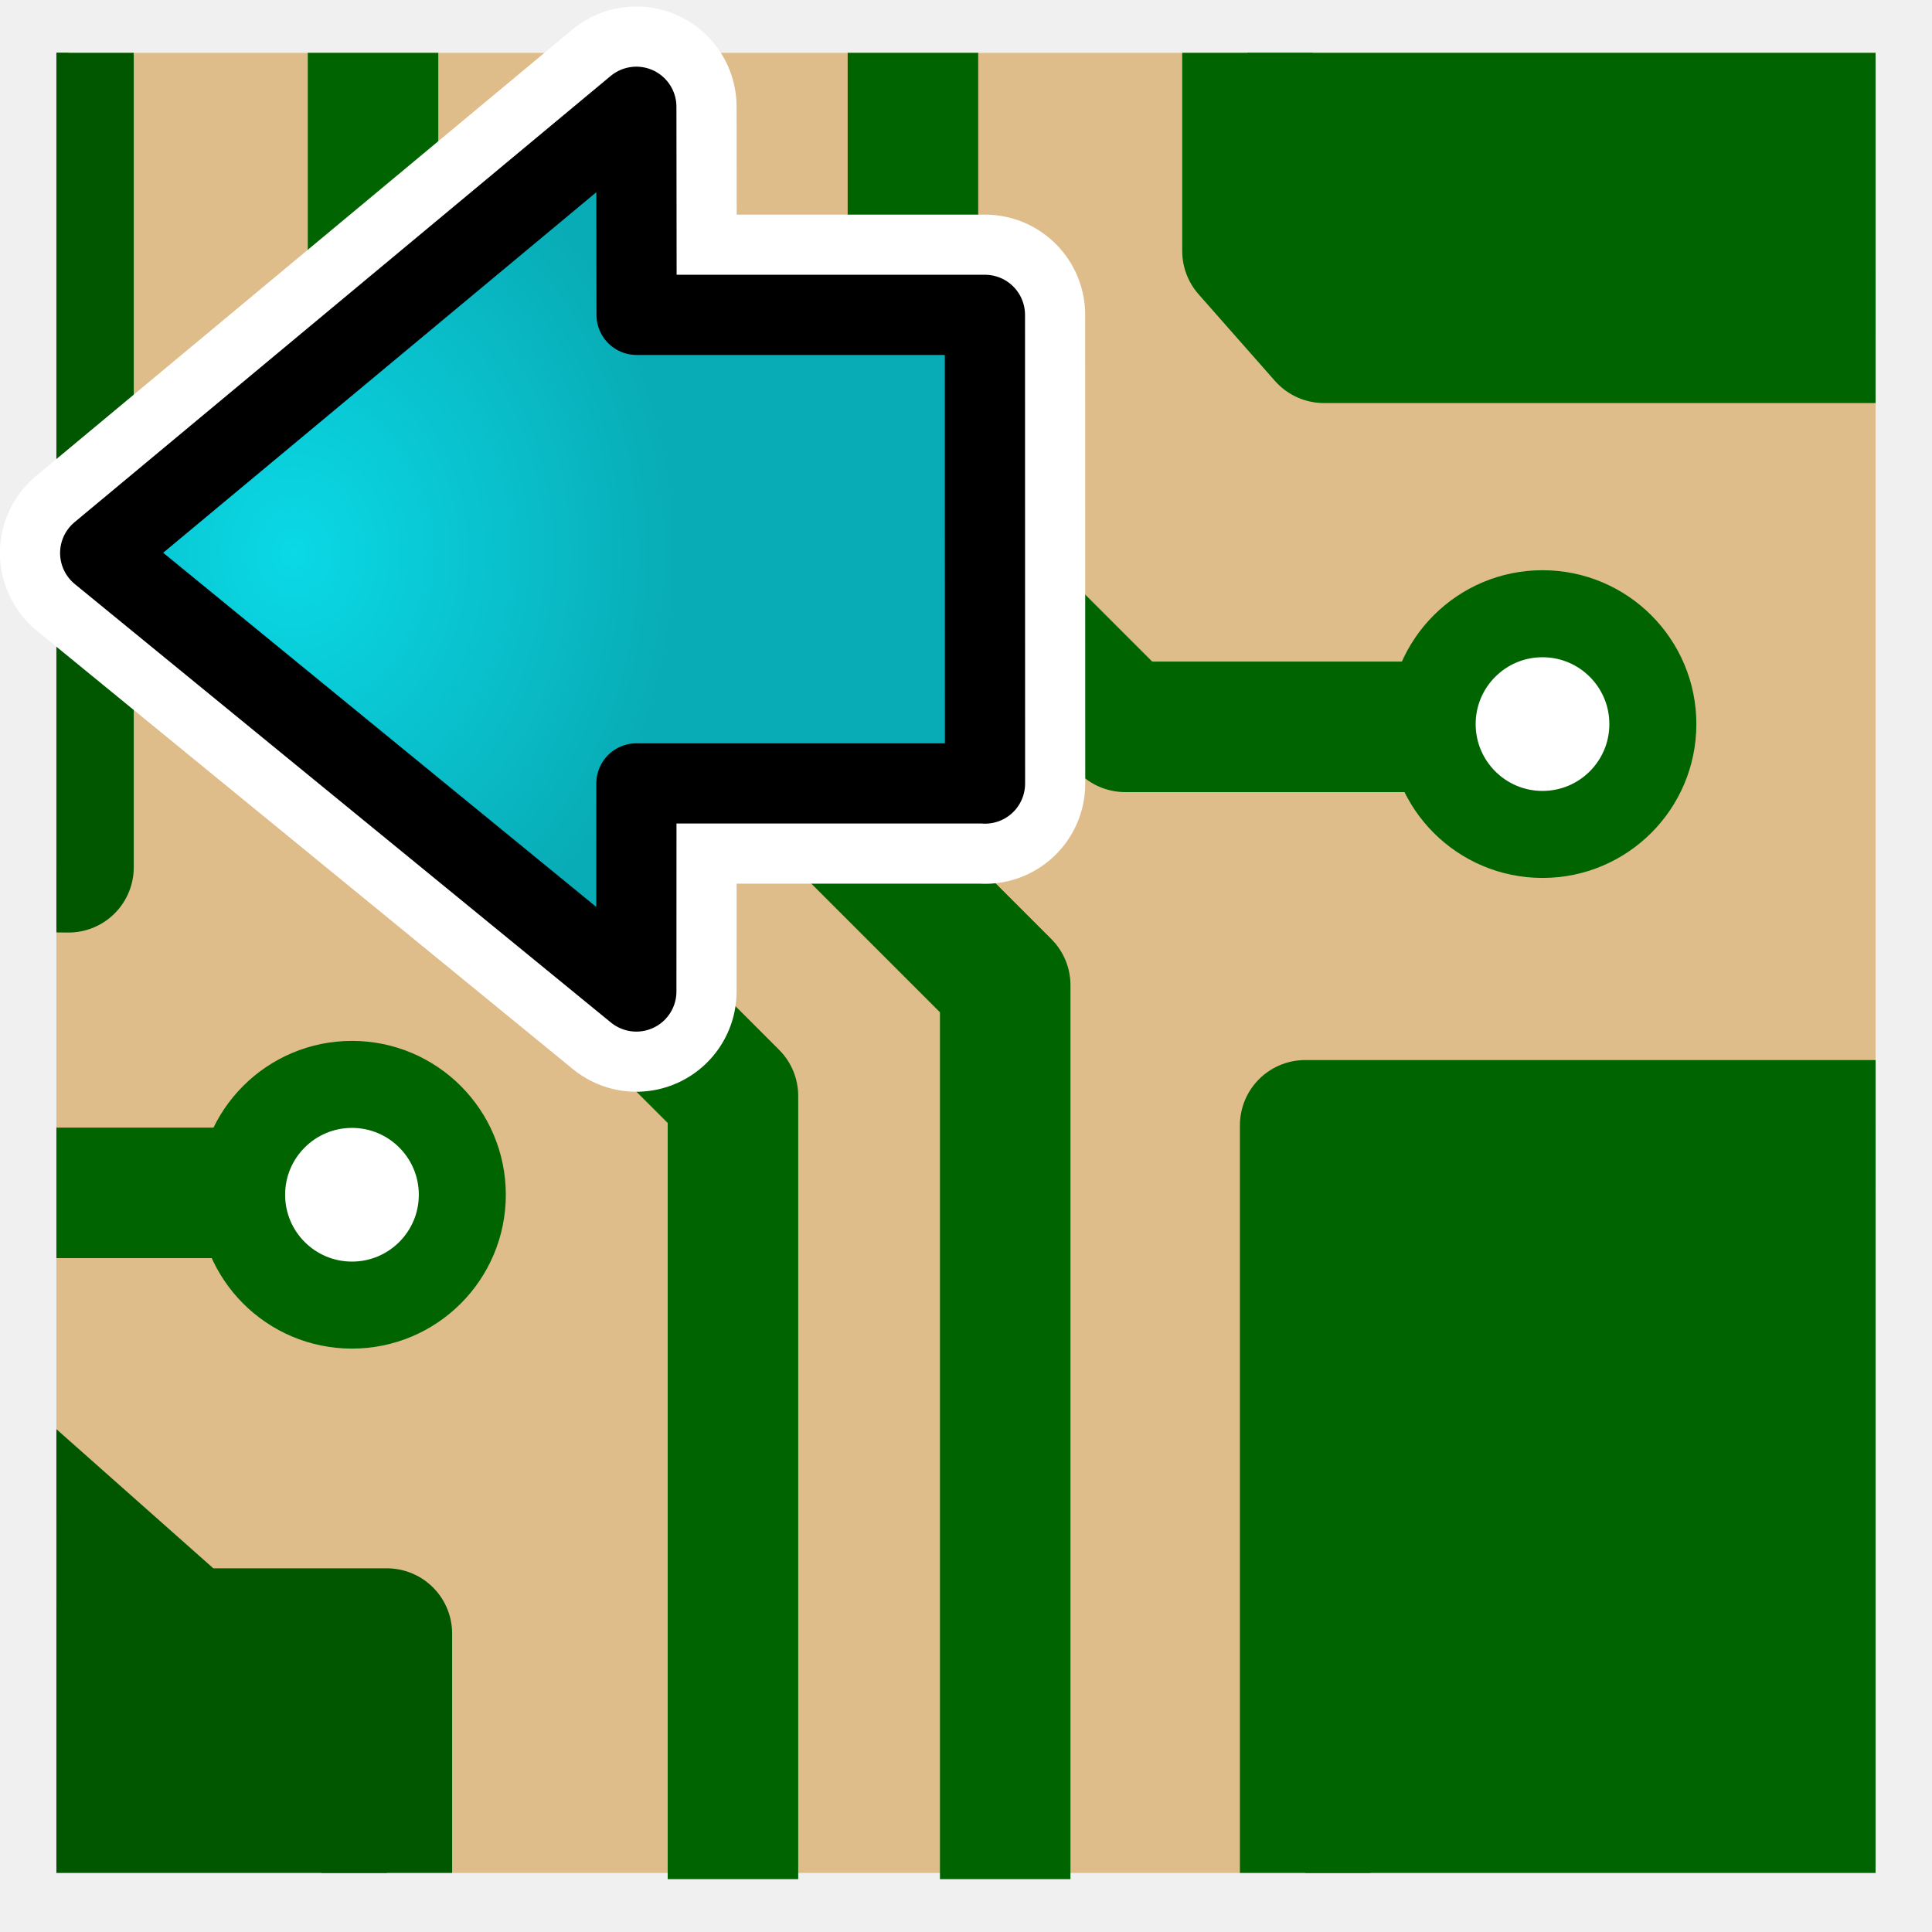
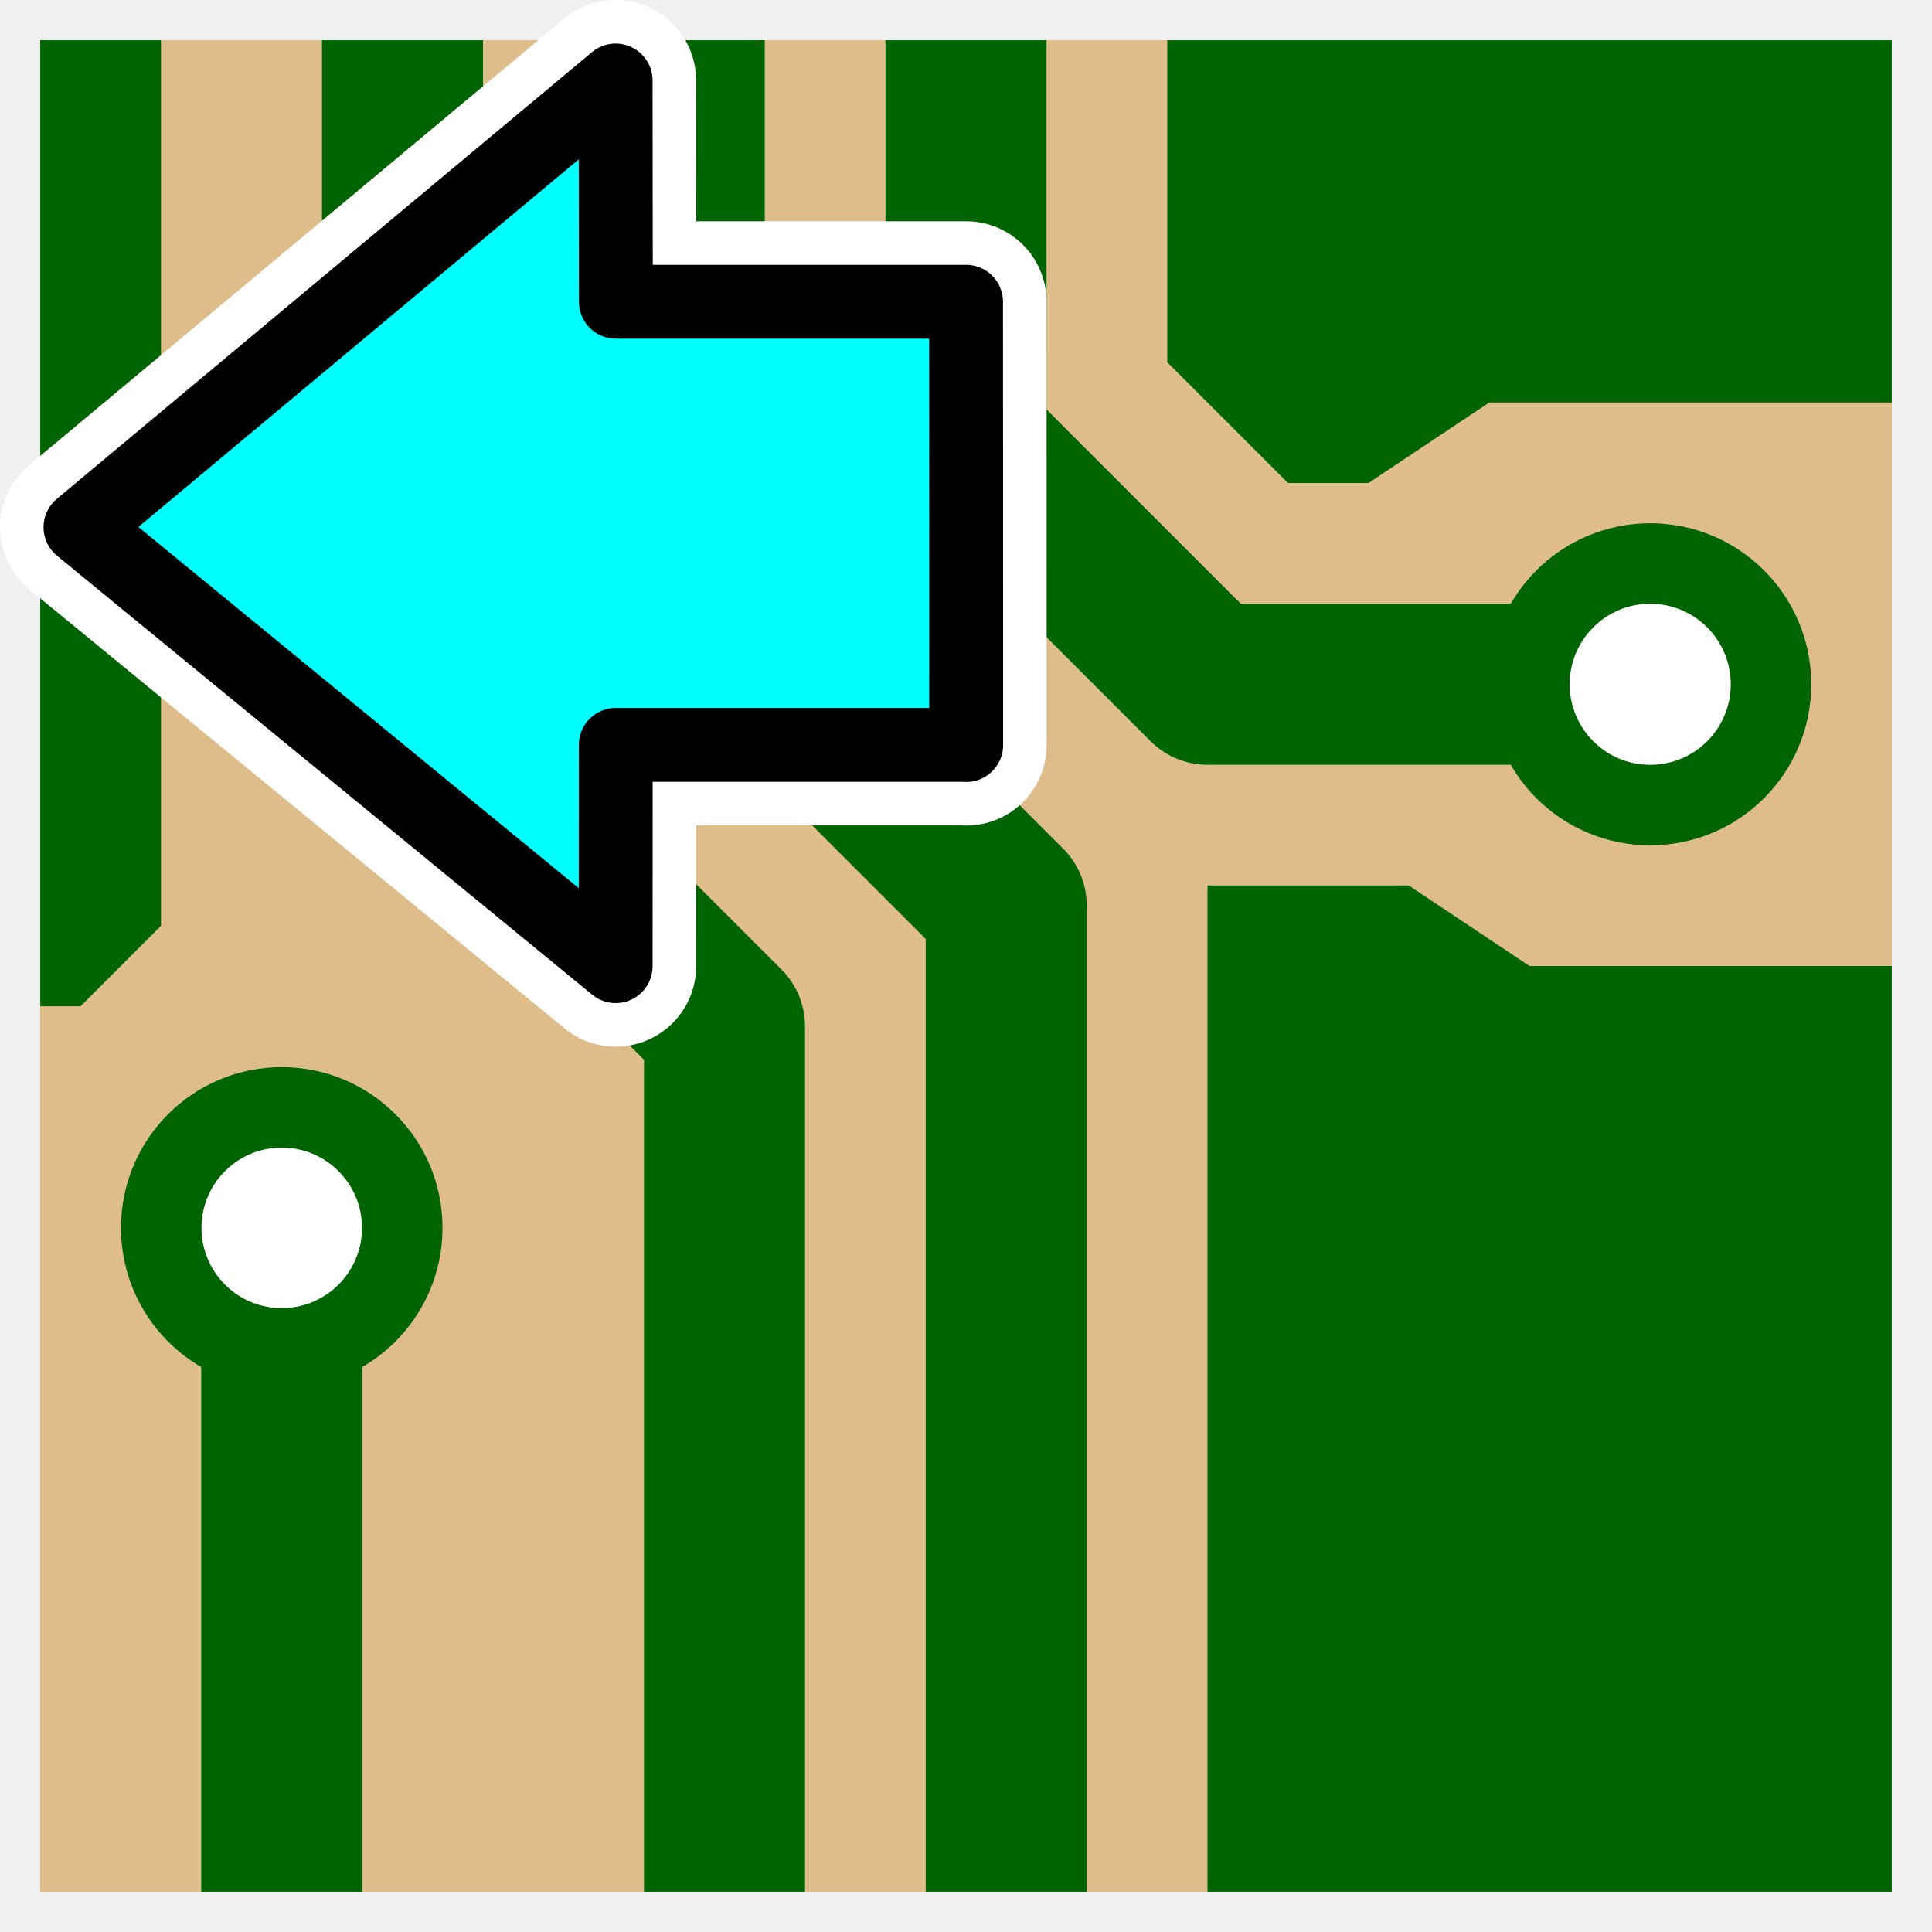
- <svg xmlns="http://www.w3.org/2000/svg" xmlns:xlink="http://www.w3.org/1999/xlink" height="26" width="26" version="1.1" id="svg2">
-   <defs id="defs4">
-     <radialGradient r="139.56" gradientTransform="matrix(0.2102544,0,0,0.2068379,-0.544602,-0.4478129)" cx="102" cy="112.3" gradientUnits="userSpaceOnUse" id="az">
-       <stop id="stop203" offset="0" stop-color="#b7b8b9" />
-       <stop id="stop205" offset="0.228" stop-color="#ececec" />
-       <stop id="stop207" offset="0.345" stop-color="#fafafa" />
-       <stop id="stop209" offset="0.446" stop-color="#fff" />
-       <stop id="stop211" offset="0.58" stop-color="#fafafa" />
-       <stop id="stop213" offset=".845" stop-color="#ebecec" />
-       <stop id="stop215" offset="1" stop-color="#e1e2e3" />
-     </radialGradient>
-     <radialGradient id="e" gradientUnits="userSpaceOnUse" cy="20.494" cx="35.293" gradientTransform="matrix(0,-0.84302,1.0202,0,-4.896325,41.05942)" r="16.956">
-       <stop stop-color="#73d216" offset="0" id="stop12-7" />
-       <stop stop-color="#4e9a06" offset="1" id="stop14-2" />
-     </radialGradient>
-     <radialGradient id="e-3" gradientUnits="userSpaceOnUse" cy="20.494" cx="35.293" gradientTransform="matrix(0,-0.84302,1.0202,0,-4.896325,41.05942)" r="16.956">
-       <stop stop-color="#73d216" offset="0" id="stop12-7-6" />
-       <stop stop-color="#4e9a06" offset="1" id="stop14-2-7" />
-     </radialGradient>
-     <linearGradient id="linearGradient3846">
-       <stop style="stop-color:#d2d2d2;stop-opacity:1" offset="0" id="stop3848" />
-       <stop id="stop3793" offset="0.619" style="stop-color:#c3c3c3;stop-opacity:1" />
-       <stop style="stop-color:#d2d2d2;stop-opacity:1" offset="1" id="stop3850" />
-     </linearGradient>
-     <filter id="bb" style="color-interpolation-filters:sRGB">
-       <feGaussianBlur stdDeviation="2.079" id="feGaussianBlur7" />
-     </filter>
-     <radialGradient id="az-5" gradientUnits="userSpaceOnUse" cy="112.3" cx="102" gradientTransform="matrix(0.2102544,0,0,0.2068379,-0.544602,-0.4478129)" r="139.56">
-       <stop stop-color="#b7b8b9" offset="0" id="stop203-6" />
-       <stop stop-color="#ececec" offset=".189" id="stop205-3" />
-       <stop stop-color="#fafafa" offset=".257" id="stop207-9" />
-       <stop stop-color="#fff" offset=".301" id="stop209-4" />
-       <stop stop-color="#fafafa" offset=".531" id="stop211-8" />
-       <stop stop-color="#ebecec" offset=".845" id="stop213-1" />
-       <stop stop-color="#e1e2e3" offset="1" id="stop215-2" />
-     </radialGradient>
-     <clipPath clipPathUnits="userSpaceOnUse" id="clipPath4459">
-       <path style="fill:#ffffff" id="path4461" d="m 3.116,3.021 0,41.979 27.567,0 14.343,-12.314 0,-29.665 -41.91,0 z" />
-     </clipPath>
-     <clipPath id="ba">
-       <path d="m 72,88 -32,32 -8,0 0,-40 40,0 0,8 z" id="path10" style="fill-rule:evenodd" />
-     </clipPath>
-     <filter id="bc" height="1.384" width="1.384" y="-0.192" x="-0.192" style="color-interpolation-filters:sRGB">
-       <feGaussianBlur stdDeviation="1.945" id="feGaussianBlur13" />
-     </filter>
-     <clipPath clipPathUnits="userSpaceOnUse" id="clipPath4396">
-       <path style="fill:#ffffff" id="path4398" d="m 3.116,3.021 0,41.979 27.567,0 14.343,-12.314 0,-29.665 -41.91,0 z" />
-     </clipPath>
-     <clipPath clipPathUnits="userSpaceOnUse" id="clipPath4385">
-       <path style="fill:#ffffff" id="path4387" d="m 3.116,3.021 0,41.979 27.567,0 14.343,-12.314 0,-29.665 -41.91,0 z" />
-     </clipPath>
-     <clipPath clipPathUnits="userSpaceOnUse" id="clipPath4307">
-       <path style="color:#000000;clip-rule:nonzero;display:inline;overflow:visible;visibility:visible;opacity:1;isolation:auto;mix-blend-mode:normal;color-interpolation:sRGB;color-interpolation-filters:linearRGB;solid-color:#000000;solid-opacity:1;fill:#008000;fill-opacity:1;fill-rule:evenodd;stroke:#008000;stroke-width:3;stroke-linecap:round;stroke-linejoin:round;stroke-miterlimit:4;stroke-dasharray:none;stroke-dashoffset:0;stroke-opacity:1;color-rendering:auto;image-rendering:auto;shape-rendering:auto;text-rendering:auto;enable-background:accumulate" d="m 31.82,46.43 0,-18.757 1.757,0 20.517,0 0,18.97 -22.274,-0.212 z" id="path4309" />
-     </clipPath>
-     <clipPath clipPathUnits="userSpaceOnUse" id="clipPath4459-8">
-       <path style="fill:#ffffff" id="path4461-3" d="m 3.116,3.021 0,41.979 27.567,0 14.343,-12.314 0,-29.665 -41.91,0 z" />
-     </clipPath>
-     <clipPath clipPathUnits="userSpaceOnUse" id="clipPath4352">
-       <path style="fill:#c2a523;fill-opacity:1" id="path4354" d="m -89.396,36.752 0,61.256 61.151,0 0,-61.256 z" />
-     </clipPath>
-     <clipPath clipPathUnits="userSpaceOnUse" id="clipPath4352-4">
-       <path style="fill:#c2a523;fill-opacity:1" id="path4354-8" d="m -89.396,36.752 0,61.256 61.151,0 0,-61.256 z" />
-     </clipPath>
-     <clipPath clipPathUnits="userSpaceOnUse" id="clipPath4396-3">
-       <path style="fill:#ffffff" id="path4398-6" d="m 3.116,3.021 0,41.979 27.567,0 14.343,-12.314 0,-29.665 -41.91,0 z" />
-     </clipPath>
-     <radialGradient r="16.956" gradientTransform="matrix(0,-0.84302,1.0202,0,-4.896325,41.05942)" cx="35.293" cy="20.494" gradientUnits="userSpaceOnUse" id="radialGradient4998">
-       <stop style="stop-color:#0ae6d9;stop-opacity:1" id="stop5000" offset="0" stop-color="#73d216" />
-       <stop style="stop-color:#08b6ac;stop-opacity:1" id="stop5002" offset="1" stop-color="#4e9a06" />
-     </radialGradient>
-     <radialGradient xlink:href="#az-7" id="radialGradient3418" gradientUnits="userSpaceOnUse" gradientTransform="matrix(0.4657533,0,0,0.3997298,-5.389555,-1.227909)" cx="102" cy="112.3" r="139.56" />
-     <radialGradient id="az-7" gradientUnits="userSpaceOnUse" cy="112.3" cx="102" gradientTransform="matrix(0.2102544,0,0,0.2068379,-0.544602,-0.4478129)" r="139.56">
-       <stop stop-color="#b7b8b9" offset="0" id="stop203-5" />
-       <stop stop-color="#ececec" offset=".189" id="stop205-3-3" />
-       <stop stop-color="#fafafa" offset=".257" id="stop207-5" />
-       <stop stop-color="#fff" offset=".301" id="stop209-62" />
-       <stop stop-color="#fafafa" offset=".531" id="stop211-9" />
-       <stop stop-color="#ebecec" offset=".845" id="stop213-1-6" />
-       <stop stop-color="#e1e2e3" offset="1" id="stop215-2-7" />
-     </radialGradient>
-     <clipPath clipPathUnits="userSpaceOnUse" id="clipPath4273">
-       <path style="fill:#c28a35;fill-opacity:1" id="path4275" d="m 3.116,3.021 0,41.836 41.815,0 0,-41.836 z" />
-     </clipPath>
-     <clipPath clipPathUnits="userSpaceOnUse" id="clipPath4396-0">
-       <path style="fill:#ffffff" id="path4398-6-5" d="m 3.116,3.021 0,41.979 27.567,0 14.343,-12.314 0,-29.665 -41.91,0 z" />
-     </clipPath>
-     <clipPath clipPathUnits="userSpaceOnUse" id="clipPath4385-7">
-       <path style="fill:#ffffff" id="path4387-9" d="m 3.116,3.021 0,41.979 27.567,0 14.343,-12.314 0,-29.665 -41.91,0 z" />
-     </clipPath>
-     <radialGradient r="16.956" gradientTransform="matrix(0,-0.84302,1.0202,0,-4.896325,41.05942)" cx="35.293" cy="20.494" gradientUnits="userSpaceOnUse" id="radialGradient4831">
-       <stop style="stop-color:#1772d9;stop-opacity:1" id="stop4833" offset="0" stop-color="#73d216" />
-       <stop style="stop-color:#085ab6;stop-opacity:1" id="stop4835" offset="1" stop-color="#4e9a06" />
-     </radialGradient>
-     <radialGradient xlink:href="#radialGradient4841-3" id="radialGradient5070" gradientUnits="userSpaceOnUse" gradientTransform="matrix(0.2818472,0,0,-0.3311612,12.94897,17.58882)" cx="34.857" cy="28.374" fx="34.857" fy="28.374" r="16.956" />
-     <radialGradient id="radialGradient4841-3" gradientUnits="userSpaceOnUse" cy="20.494" cx="35.293" gradientTransform="matrix(0,-0.84302,1.0202,0,-4.896325,41.05942)" r="16.956">
-       <stop stop-color="#73d216" offset="0" id="stop4843-6" style="stop-color:#e60ad9;stop-opacity:1" />
-       <stop stop-color="#4e9a06" offset="1" id="stop4845-7" style="stop-color:#b608ac;stop-opacity:1" />
-     </radialGradient>
-     <radialGradient xlink:href="#radialGradient5074" id="radialGradient5072" gradientUnits="userSpaceOnUse" gradientTransform="matrix(0.2818472,0,0,-0.3311612,12.94897,17.58882)" cx="34.857" cy="28.374" fx="34.857" fy="28.374" r="16.956" />
-     <radialGradient r="16.956" gradientTransform="matrix(0,-0.84302,1.0202,0,-4.896325,41.05942)" cx="35.293" cy="20.494" gradientUnits="userSpaceOnUse" id="radialGradient5074">
-       <stop style="stop-color:#0ad9e6;stop-opacity:1" id="stop5076" offset="0" stop-color="#73d216" />
-       <stop style="stop-color:#08acb6;stop-opacity:1" id="stop5078" offset="1" stop-color="#4e9a06" />
-     </radialGradient>
-   </defs>
-   <g id="g3731" transform="matrix(0.6852102,0,0,0.6852102,2.371009,-2.161323)">
-     <g transform="matrix(0.8009019,0,0,0.8009019,-4.004028,2.614599)" id="g5034">
-       <path style="fill:url(#radialGradient3418)" id="path221" d="m 2.994,2.37 c -0.257,0 -0.466,0.179 -0.466,0.4 l 0,43.171 c 0,0.221 0.209,0.4 0.466,0.4 l 27.56,0 c 0.123,0 1.287,0.047 1.373,-0.028 L 46.172,33.997 c 0.087,-0.075 0.136,-1.074 0.136,-1.179 l 0,-30.048 c 0,-0.22 -0.209,-0.4 -0.466,-0.4 l -42.849,0 z" />
-       <path style="fill:#dfbd8a;fill-opacity:1" id="path219" d="m 2.062,1.97 0,44.633 44.61,0 0,-44.633 z" />
-       <g clip-path="url(#clipPath4273)" id="g4451" transform="matrix(1.066849,0,0,1.066849,-1.262173,-1.253793)">
-         <path style="color:#000000;clip-rule:nonzero;display:inline;overflow:visible;visibility:visible;opacity:1;isolation:auto;mix-blend-mode:normal;color-interpolation:sRGB;color-interpolation-filters:linearRGB;solid-color:#000000;solid-opacity:1;fill:#006400;fill-opacity:1;fill-rule:evenodd;stroke:#006400;stroke-width:3;stroke-linecap:round;stroke-linejoin:round;stroke-miterlimit:4;stroke-dasharray:none;stroke-dashoffset:0;stroke-opacity:1;color-rendering:auto;image-rendering:auto;shape-rendering:auto;text-rendering:auto;enable-background:accumulate" d="m 30.494,-2.965 0,10.543 1.757,1.993 20.517,0 0,-12.748 -22.274,0.212 z" id="path4400" />
-         <path id="path4439" d="m 31.82,46.43 0,-18.757 1.757,0 20.517,0 0,18.97 -22.274,-0.212 z" style="color:#000000;clip-rule:nonzero;display:inline;overflow:visible;visibility:visible;opacity:1;isolation:auto;mix-blend-mode:normal;color-interpolation:sRGB;color-interpolation-filters:linearRGB;solid-color:#000000;solid-opacity:1;fill:#006400;fill-opacity:1;fill-rule:evenodd;stroke:#006400;stroke-width:3;stroke-linecap:round;stroke-linejoin:round;stroke-miterlimit:4;stroke-dasharray:none;stroke-dashoffset:0;stroke-opacity:1;color-rendering:auto;image-rendering:auto;shape-rendering:auto;text-rendering:auto;enable-background:accumulate" />
-         <path style="color:#000000;clip-rule:nonzero;display:inline;overflow:visible;visibility:visible;opacity:1;isolation:auto;mix-blend-mode:normal;color-interpolation:sRGB;color-interpolation-filters:linearRGB;solid-color:#000000;solid-opacity:1;fill:#005700;fill-opacity:1;fill-rule:evenodd;stroke:#005700;stroke-width:3;stroke-linecap:round;stroke-linejoin:round;stroke-miterlimit:4;stroke-dasharray:none;stroke-dashoffset:0;stroke-opacity:1;color-rendering:auto;image-rendering:auto;shape-rendering:auto;text-rendering:auto;enable-background:accumulate" d="m -11.561,58.097 0,-22.748 13.232,0.032 4.483,3.975 4.558,0 0,18.953 -22.274,-0.212 z" id="path4443" />
-         <path style="color:#000000;clip-rule:nonzero;display:inline;overflow:visible;visibility:visible;opacity:1;isolation:auto;mix-blend-mode:normal;color-interpolation:sRGB;color-interpolation-filters:linearRGB;solid-color:#000000;solid-opacity:1;fill:#005700;fill-opacity:1;fill-rule:evenodd;stroke:#005700;stroke-width:3;stroke-linecap:round;stroke-linejoin:round;stroke-miterlimit:4;stroke-dasharray:none;stroke-dashoffset:0;stroke-opacity:1;color-rendering:auto;image-rendering:auto;shape-rendering:auto;text-rendering:auto;enable-background:accumulate" d="m -18.88,21.53 0,-15.698 1.757,-3.043 20.517,0 0,18.953 -22.274,-0.212 z" id="path4447" />
-       </g>
-       <g clip-path="url(#clipPath4396-0)" id="g4391" transform="matrix(1.066849,0,0,1.066849,-1.262173,-1.253793)">
-         <path style="color:#000000;clip-rule:nonzero;display:inline;overflow:visible;visibility:visible;opacity:1;isolation:auto;mix-blend-mode:normal;color-interpolation:sRGB;color-interpolation-filters:linearRGB;solid-color:#000000;solid-opacity:1;fill:none;fill-opacity:1;fill-rule:evenodd;stroke:#006400;stroke-width:3;stroke-linecap:round;stroke-linejoin:round;stroke-miterlimit:4;stroke-dasharray:none;stroke-dashoffset:0;stroke-opacity:1;color-rendering:auto;image-rendering:auto;shape-rendering:auto;text-rendering:auto;enable-background:accumulate" d="m 10.394,-2.806 0,21.531 8.273,8.273 0,23.759" id="path4319" />
-         <path id="path4323" d="m 16.652,-5.351 0,21.531 8.273,8.273 0,23.759" style="fill:none;fill-rule:evenodd;stroke:#006400;stroke-width:3;stroke-linecap:round;stroke-linejoin:round;stroke-miterlimit:4;stroke-dasharray:none;stroke-opacity:1" />
-         <path style="color:#000000;clip-rule:nonzero;display:inline;overflow:visible;visibility:visible;opacity:1;isolation:auto;mix-blend-mode:normal;color-interpolation:sRGB;color-interpolation-filters:linearRGB;solid-color:#000000;solid-opacity:1;fill:none;fill-opacity:1;fill-rule:evenodd;stroke:#006400;stroke-width:3;stroke-linecap:round;stroke-linejoin:round;stroke-miterlimit:4;stroke-dasharray:none;stroke-dashoffset:0;stroke-opacity:1;color-rendering:auto;image-rendering:auto;shape-rendering:auto;text-rendering:auto;enable-background:accumulate" d="m 22.804,-2.381 0,16.016 4.879,4.879 9.864,0" id="path4327" />
-       </g>
-       <path clip-path="url(#clipPath4385-7)" id="path4348" d="m -3.076,29.226 13.364,0" style="color:#000000;clip-rule:nonzero;display:inline;overflow:visible;visibility:visible;opacity:1;isolation:auto;mix-blend-mode:normal;color-interpolation:sRGB;color-interpolation-filters:linearRGB;solid-color:#000000;solid-opacity:1;fill:none;fill-opacity:1;fill-rule:evenodd;stroke:#006400;stroke-width:3;stroke-linecap:round;stroke-linejoin:round;stroke-miterlimit:4;stroke-dasharray:none;stroke-dashoffset:0;stroke-opacity:1;color-rendering:auto;image-rendering:auto;shape-rendering:auto;text-rendering:auto;enable-background:accumulate" transform="matrix(1.066849,0,0,1.066849,-1.262173,-1.253793)" />
-       <circle r="2.706" cy="18.43" cx="38.505" id="path4361" style="color:#000000;clip-rule:nonzero;display:inline;overflow:visible;visibility:visible;opacity:1;isolation:auto;mix-blend-mode:normal;color-interpolation:sRGB;color-interpolation-filters:linearRGB;solid-color:#000000;solid-opacity:1;fill:#ffffff;fill-opacity:1;fill-rule:nonzero;stroke:#006400;stroke-width:2.134;stroke-linecap:butt;stroke-linejoin:miter;stroke-miterlimit:4;stroke-dasharray:none;stroke-dashoffset:0;stroke-opacity:1;color-rendering:auto;image-rendering:auto;shape-rendering:auto;text-rendering:auto;enable-background:accumulate" />
-       <circle style="color:#000000;clip-rule:nonzero;display:inline;overflow:visible;visibility:visible;opacity:1;isolation:auto;mix-blend-mode:normal;color-interpolation:sRGB;color-interpolation-filters:linearRGB;solid-color:#000000;solid-opacity:1;fill:#ffffff;fill-opacity:1;fill-rule:nonzero;stroke:#006400;stroke-width:2.134;stroke-linecap:butt;stroke-linejoin:miter;stroke-miterlimit:4;stroke-dasharray:none;stroke-dashoffset:0;stroke-opacity:1;color-rendering:auto;image-rendering:auto;shape-rendering:auto;text-rendering:auto;enable-background:accumulate" id="circle4363" cx="9.31" cy="29.972" r="2.706" />
-     </g>
-     <g transform="matrix(-1.574946,0,0,1.574946,38.16914,1.108975)" id="g5064">
-       <path id="path5066" stroke-miterlimit="10" d="m 14.149,11.07 0.001,-5.845 4.344,0 0.003,-2.595 6.686,5.565 -6.686,5.468 -0.001,-2.595 -4.346,0 z" style="color:#000000;fill:url(#radialGradient5070);fill-rule:evenodd;stroke:#ffffff;stroke-width:2.5;stroke-linecap:round;stroke-linejoin:round;stroke-miterlimit:10;stroke-dasharray:none;stroke-opacity:1" />
-       <path style="color:#000000;fill:url(#radialGradient5072);fill-rule:evenodd;stroke:#000000;stroke-width:1;stroke-linecap:round;stroke-linejoin:round;stroke-miterlimit:10;stroke-dasharray:none;stroke-opacity:1" d="m 14.149,11.07 0.001,-5.845 4.344,0 0.003,-2.595 6.686,5.565 -6.686,5.468 -0.001,-2.595 -4.346,0 z" stroke-miterlimit="10" id="path5068" />
+ <svg xmlns="http://www.w3.org/2000/svg" width="48" height="48" viewBox="0 0 48 48" id="svg3485" version="1.1">
+   <defs id="defs3487">
+     </defs>
+   <g id="layer1" transform="translate(0,-1004.362)">
+     <rect style="color:#000000;clip-rule:nonzero;display:inline;overflow:visible;visibility:visible;opacity:1;isolation:auto;mix-blend-mode:normal;color-interpolation:sRGB;color-interpolation-filters:linearRGB;solid-color:#000000;solid-opacity:1;fill:#dfbd8a;fill-opacity:1;fill-rule:nonzero;stroke:none;stroke-width:1;stroke-linecap:butt;stroke-linejoin:miter;stroke-miterlimit:4;stroke-dasharray:none;stroke-dashoffset:0;stroke-opacity:1;color-rendering:auto;image-rendering:auto;shape-rendering:auto;text-rendering:auto;enable-background:accumulate;filter-blend-mode:normal;filter-gaussianBlur-deviation:0" id="rect3500" width="46" height="46" x="1" y="1005.362" />
+     <path id="path4400" d="m 29,1005.362 0,8 3,3 2,0 3,-2 10,0 0,-9 -18,0 z" style="color:#000000;clip-rule:nonzero;display:inline;overflow:visible;visibility:visible;opacity:1;isolation:auto;mix-blend-mode:normal;color-interpolation:sRGB;color-interpolation-filters:linearRGB;solid-color:#000000;solid-opacity:1;fill:#006400;fill-opacity:1;fill-rule:evenodd;stroke:none;stroke-width:10;stroke-linecap:round;stroke-linejoin:round;stroke-miterlimit:4;stroke-dasharray:none;stroke-dashoffset:0;stroke-opacity:1;color-rendering:auto;image-rendering:auto;shape-rendering:auto;text-rendering:auto;enable-background:accumulate" />
+     <path style="color:#000000;clip-rule:nonzero;display:inline;overflow:visible;visibility:visible;opacity:1;isolation:auto;mix-blend-mode:normal;color-interpolation:sRGB;color-interpolation-filters:linearRGB;solid-color:#000000;solid-opacity:1;fill:#006400;fill-opacity:1;fill-rule:evenodd;stroke:none;stroke-width:10;stroke-linecap:round;stroke-linejoin:round;stroke-miterlimit:4;stroke-dasharray:none;stroke-dashoffset:0;stroke-opacity:1;color-rendering:auto;image-rendering:auto;shape-rendering:auto;text-rendering:auto;enable-background:accumulate" d="m 30,1051.362 0,-25 5,0 3,2 9,0 0,23 -17,0 z" id="path4439" />
+     <path id="path4447" d="m 1,1029.362 0,-24 3,0 0,22 -2,2 -1,0 z" style="color:#000000;clip-rule:nonzero;display:inline;overflow:visible;visibility:visible;opacity:1;isolation:auto;mix-blend-mode:normal;color-interpolation:sRGB;color-interpolation-filters:linearRGB;solid-color:#000000;solid-opacity:1;fill:#006400;fill-opacity:1;fill-rule:evenodd;stroke:none;stroke-width:10;stroke-linecap:round;stroke-linejoin:round;stroke-miterlimit:4;stroke-dasharray:none;stroke-dashoffset:0;stroke-opacity:1;color-rendering:auto;image-rendering:auto;shape-rendering:auto;text-rendering:auto;enable-background:accumulate" />
+     <path id="path5073" d="m 10,1007.362 0,14.5 8,8 c 0,8.833 0,10.667 0,19.5" style="color:#000000;clip-rule:nonzero;display:inline;overflow:visible;visibility:visible;opacity:1;isolation:auto;mix-blend-mode:normal;color-interpolation:sRGB;color-interpolation-filters:linearRGB;solid-color:#000000;solid-opacity:1;fill:none;fill-opacity:1;fill-rule:evenodd;stroke:#006400;stroke-width:4;stroke-linecap:square;stroke-linejoin:round;stroke-miterlimit:4;stroke-dasharray:none;stroke-dashoffset:0;stroke-opacity:1;color-rendering:auto;image-rendering:auto;shape-rendering:auto;text-rendering:auto;enable-background:accumulate" />
+     <path id="path5077" d="m 17,1007.362 0,11.5 8,8 c 0,9.5 0,13 0,22.5" style="color:#000000;clip-rule:nonzero;display:inline;overflow:visible;visibility:visible;opacity:1;isolation:auto;mix-blend-mode:normal;color-interpolation:sRGB;color-interpolation-filters:linearRGB;solid-color:#000000;solid-opacity:1;fill:none;fill-opacity:1;fill-rule:evenodd;stroke:#006400;stroke-width:4;stroke-linecap:square;stroke-linejoin:round;stroke-miterlimit:4;stroke-dasharray:none;stroke-dashoffset:0;stroke-opacity:1;color-rendering:auto;image-rendering:auto;shape-rendering:auto;text-rendering:auto;enable-background:accumulate" />
+     <path id="path5081" d="m 24,1007.362 0,8 6,6 9,0" style="color:#000000;clip-rule:nonzero;display:inline;overflow:visible;visibility:visible;opacity:1;isolation:auto;mix-blend-mode:normal;color-interpolation:sRGB;color-interpolation-filters:linearRGB;solid-color:#000000;solid-opacity:1;fill:none;fill-opacity:1;fill-rule:evenodd;stroke:#006400;stroke-width:4;stroke-linecap:square;stroke-linejoin:round;stroke-miterlimit:4;stroke-dasharray:none;stroke-dashoffset:0;stroke-opacity:1;color-rendering:auto;image-rendering:auto;shape-rendering:auto;text-rendering:auto;enable-background:accumulate" />
+     <path id="path5093" d="m 7,1034.862 0,14.5" style="color:#000000;clip-rule:nonzero;display:inline;overflow:visible;visibility:visible;opacity:1;isolation:auto;mix-blend-mode:normal;color-interpolation:sRGB;color-interpolation-filters:linearRGB;solid-color:#000000;solid-opacity:1;fill:none;fill-opacity:1;fill-rule:evenodd;stroke:#006400;stroke-width:4;stroke-linecap:square;stroke-linejoin:round;stroke-miterlimit:4;stroke-dasharray:none;stroke-dashoffset:0;stroke-opacity:1;color-rendering:auto;image-rendering:auto;shape-rendering:auto;text-rendering:auto;enable-background:accumulate" />
+     <circle r="3.001" cy="1021.363" cx="40.999" id="path4361" style="color:#000000;clip-rule:nonzero;display:inline;overflow:visible;visibility:visible;opacity:1;isolation:auto;mix-blend-mode:normal;color-interpolation:sRGB;color-interpolation-filters:linearRGB;solid-color:#000000;solid-opacity:1;fill:#ffffff;fill-opacity:1;fill-rule:nonzero;stroke:#006400;stroke-width:2;stroke-linecap:butt;stroke-linejoin:miter;stroke-miterlimit:4;stroke-dasharray:none;stroke-dashoffset:0;stroke-opacity:1;color-rendering:auto;image-rendering:auto;shape-rendering:auto;text-rendering:auto;enable-background:accumulate" />
+     <circle r="2.994" cy="1034.868" cx="7" style="color:#000000;clip-rule:nonzero;display:inline;overflow:visible;visibility:visible;opacity:1;isolation:auto;mix-blend-mode:normal;color-interpolation:sRGB;color-interpolation-filters:linearRGB;solid-color:#000000;solid-opacity:1;fill:#ffffff;fill-opacity:1;fill-rule:nonzero;stroke:#006400;stroke-width:2;stroke-linecap:butt;stroke-linejoin:miter;stroke-miterlimit:4;stroke-dasharray:none;stroke-dashoffset:0;stroke-opacity:1;color-rendering:auto;image-rendering:auto;shape-rendering:auto;text-rendering:auto;enable-background:accumulate" id="path5218" />
+     <g transform="matrix(0.6852102,0,0,0.6852102,2.373329,1002.203)" id="g4249">
+       <path id="path4232" stroke-miterlimit="10" d="m 31.569,30.165 -0.004,-16.072 -12.698,0 -0.009,-8.024 -19.404,16.198 19.405,15.916 0.004,-8.024 12.704,0 z" style="color:#000000;fill:#00ffff;fill-rule:evenodd;stroke:#ffffff;stroke-width:5.838;stroke-linecap:round;stroke-linejoin:round;stroke-miterlimit:10;stroke-dasharray:none;stroke-opacity:1" />
+       <path style="color:#000000;fill:#00ffff;fill-rule:evenodd;stroke:#000000;stroke-width:2.678;stroke-linecap:round;stroke-linejoin:round;stroke-miterlimit:10;stroke-dasharray:none;stroke-opacity:1" d="m 31.569,30.165 -0.004,-16.072 -12.698,0 -0.009,-8.024 -19.404,16.198 19.405,15.916 0.004,-8.024 12.704,0 z" stroke-miterlimit="10" id="path5068" />
    </g>
  </g>
</svg>
